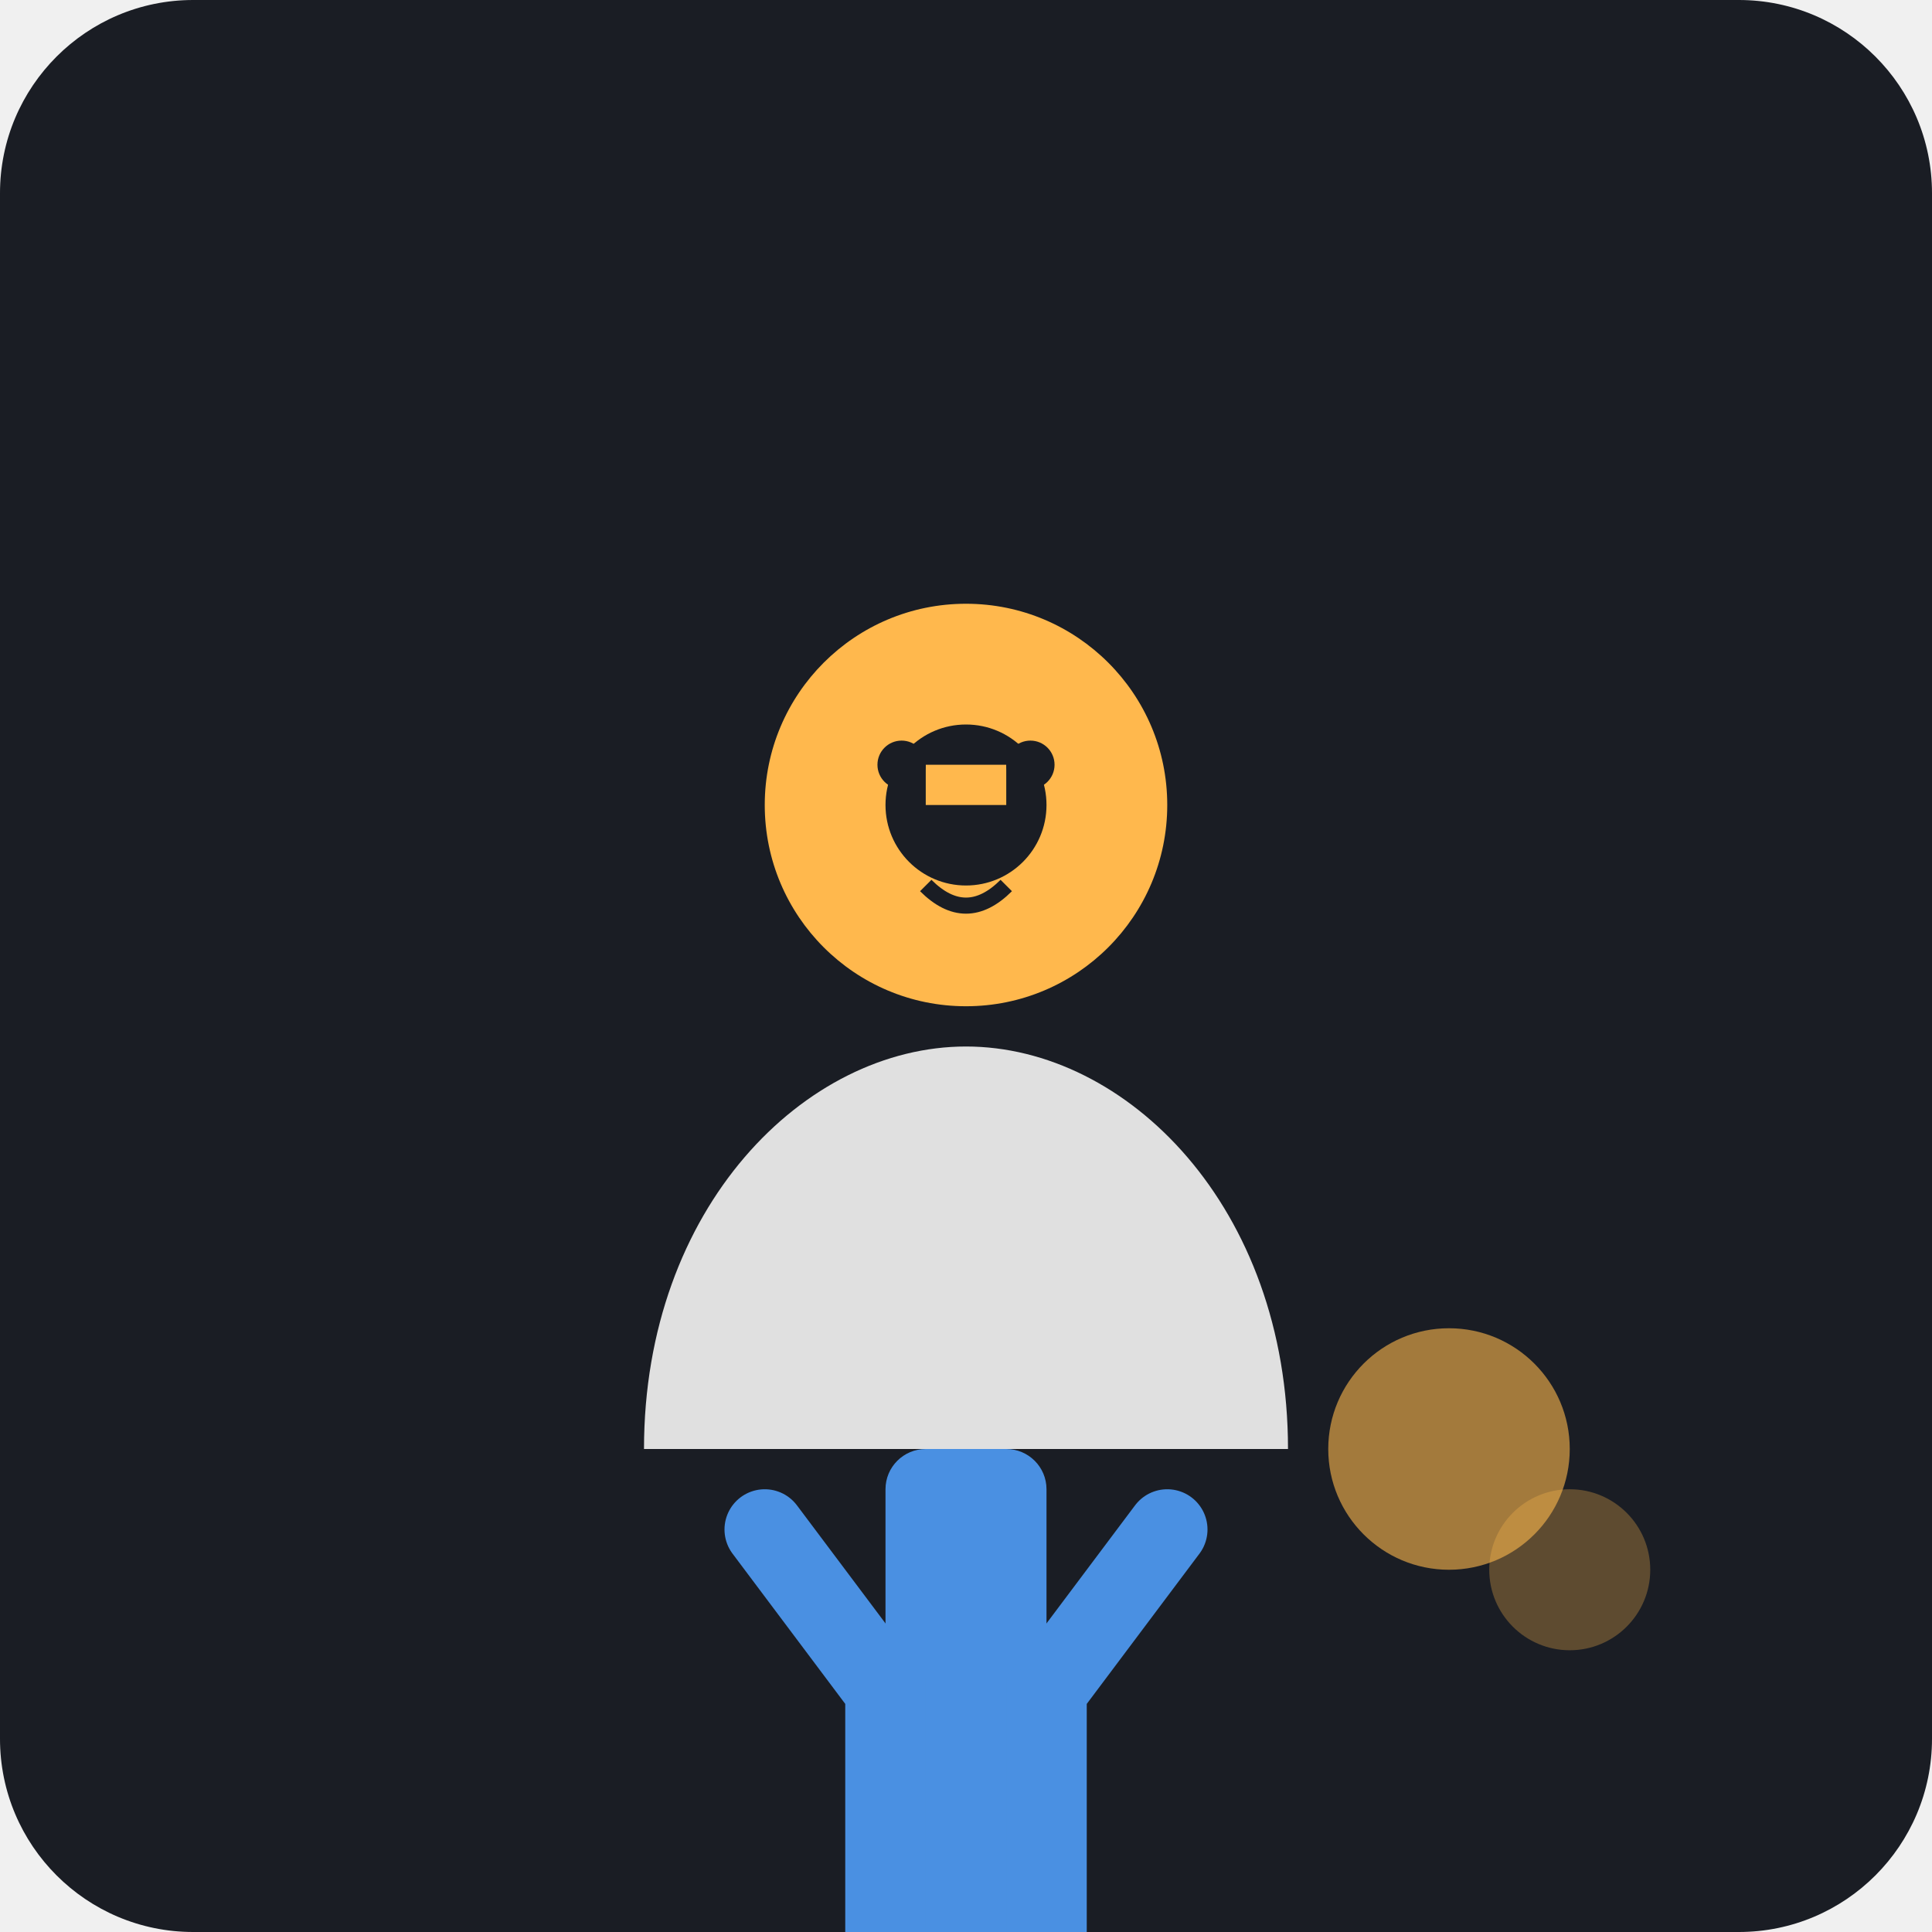
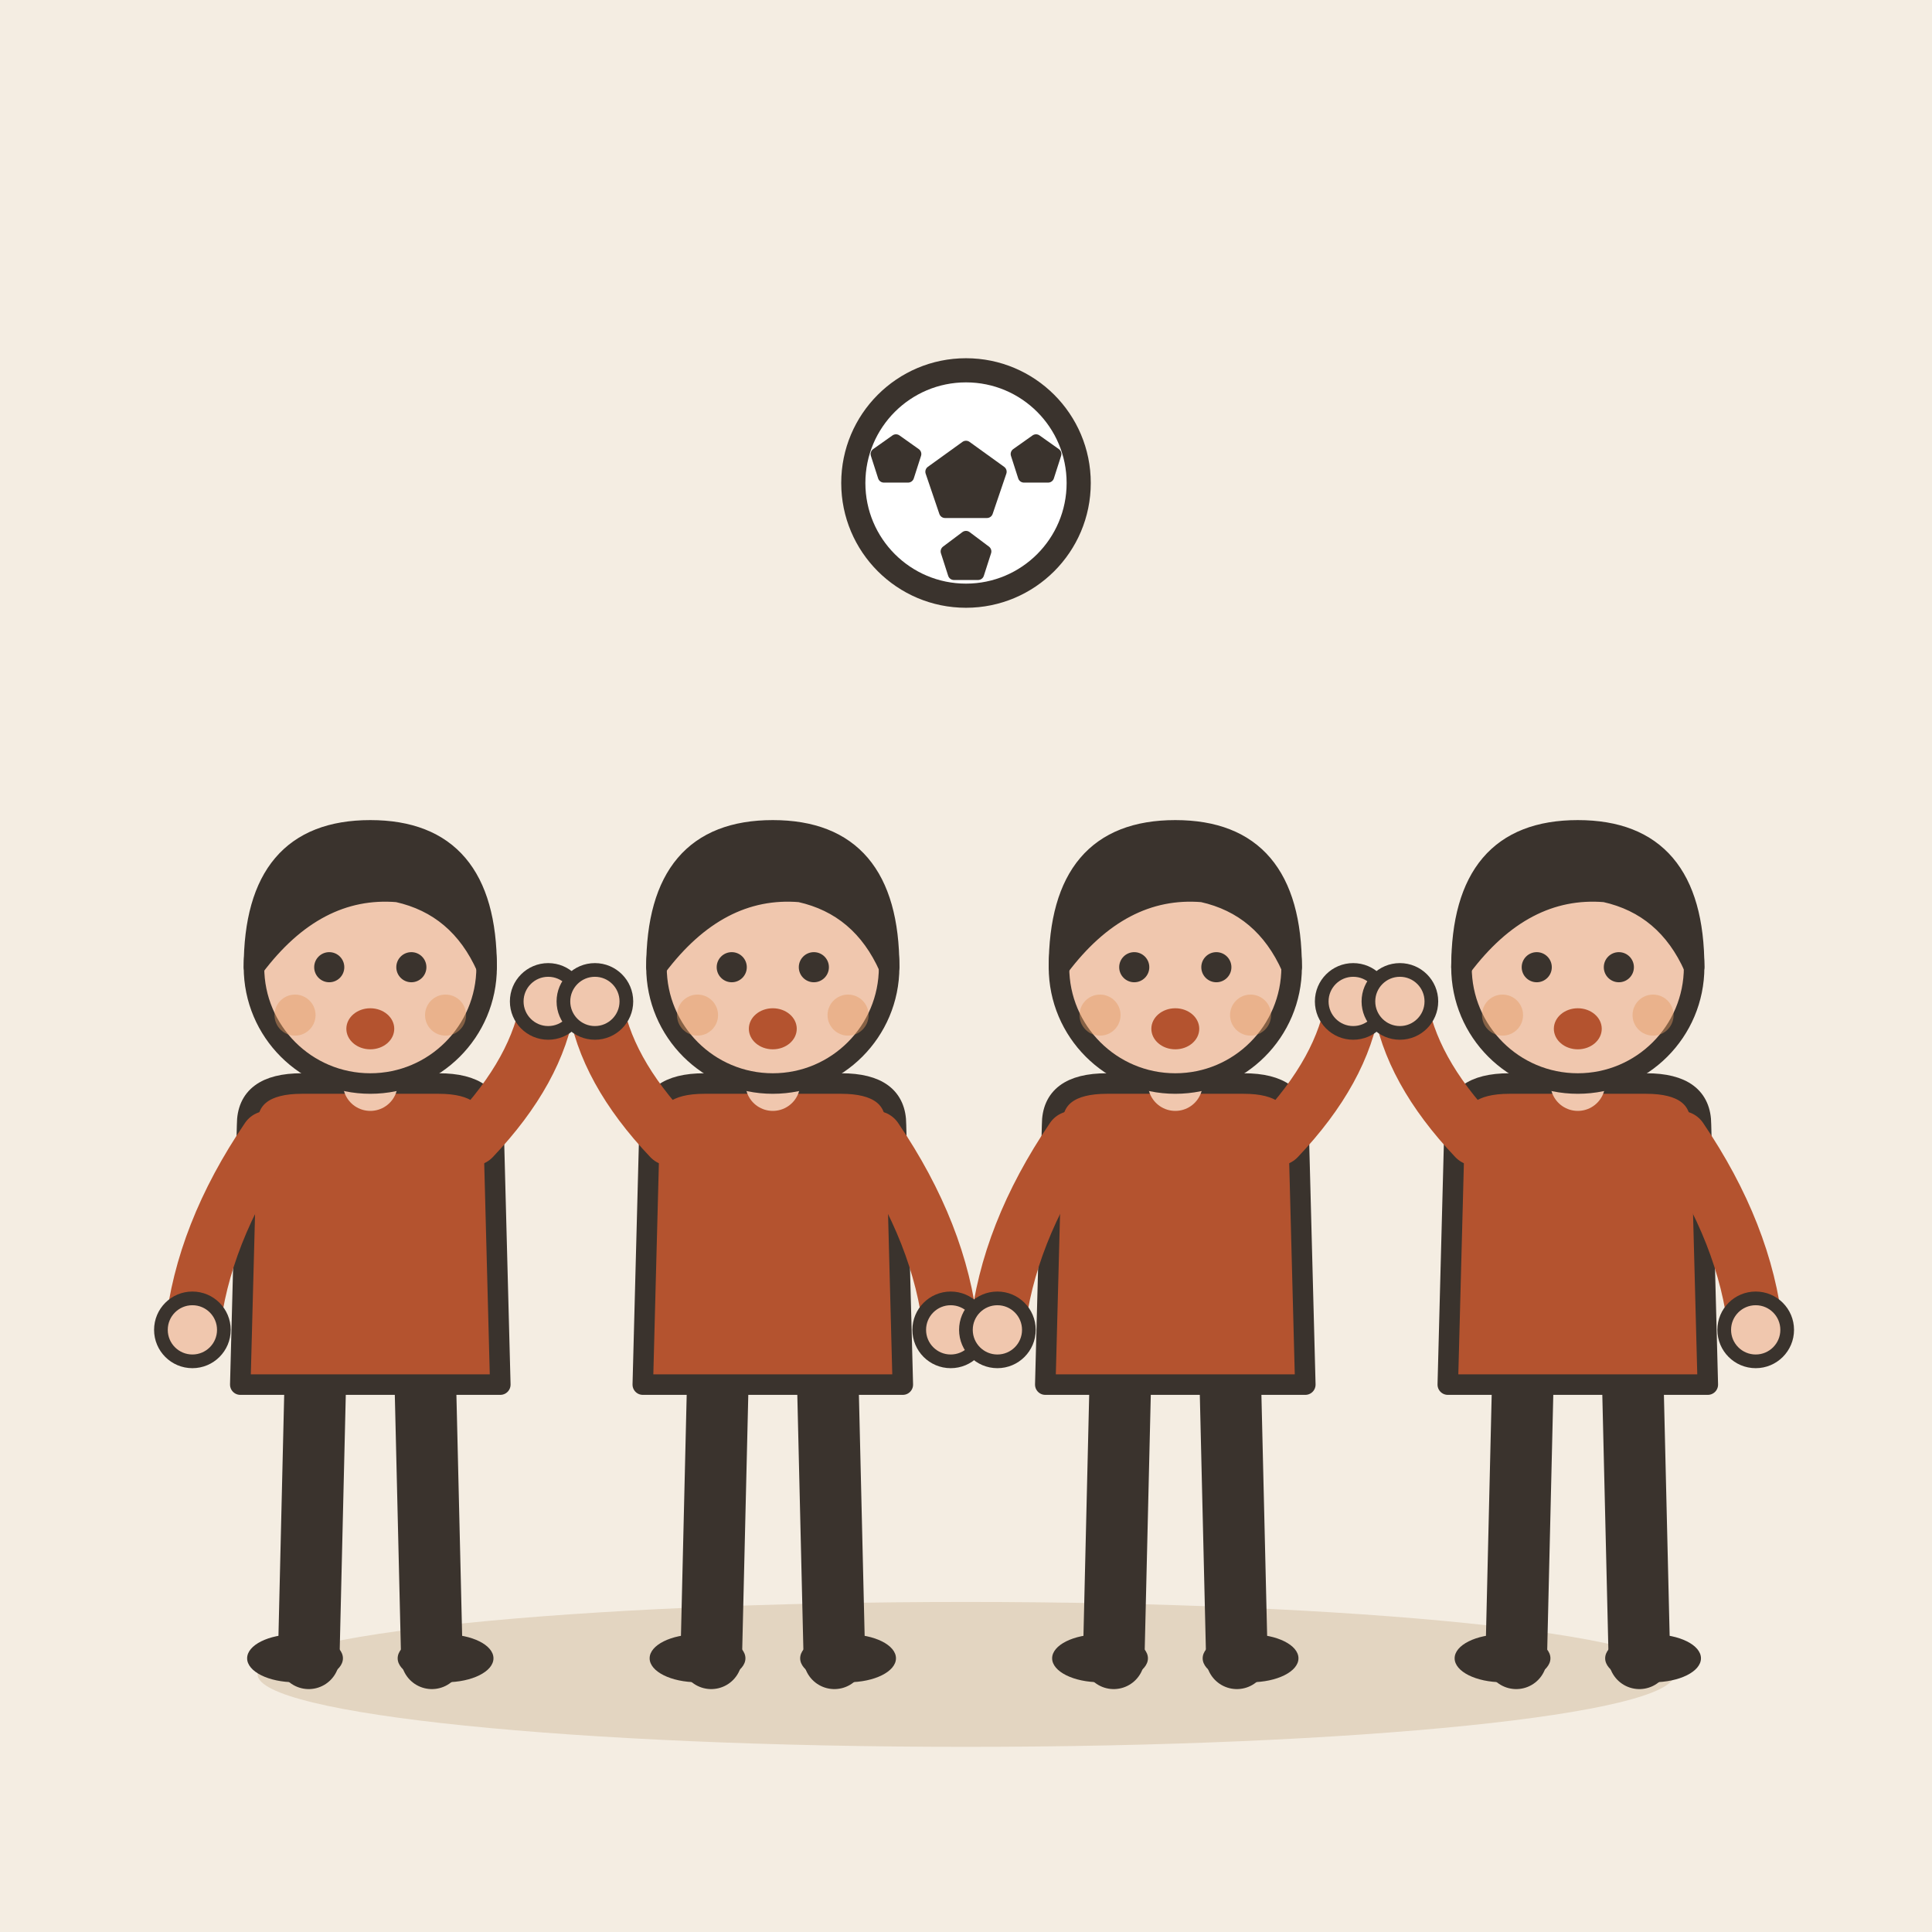
- <svg xmlns="http://www.w3.org/2000/svg" viewBox="0 0 240 240">
-   <rect width="240" height="240" rx="24" fill="#1A1D24" />
-   <g transform="translate(60, 60)">
-     <circle cx="60" cy="40" r="25" fill="#FFB84D" />
-     <path d="M60 70 C 40 70, 20 90, 20 120 L 100 120 C 100 90, 80 70, 60 70 Z" fill="#E0E0E0" />
-     <rect x="50" y="120" width="20" height="60" rx="5" fill="#4A90E2" />
-     <path d="M35 130 L 50 150 L 50 180" stroke="#4A90E2" stroke-width="10" stroke-linecap="round" fill="none" />
-     <path d="M85 130 L 70 150 L 70 180" stroke="#4A90E2" stroke-width="10" stroke-linecap="round" fill="none" />
-     <circle cx="60" cy="40" r="10" fill="#1A1D24" />
-     <rect x="55" y="35" width="10" height="5" fill="#FFB84D" />
-     <circle cx="52" cy="35" r="3" fill="#1A1D24" />
-     <circle cx="68" cy="35" r="3" fill="#1A1D24" />
-     <path d="M55 50 Q 60 55 65 50" stroke="#1A1D24" stroke-width="2" fill="none" />
+ <svg xmlns="http://www.w3.org/2000/svg" viewBox="0 0 240 240" data-style="editorial">
+   <rect width="240" height="240" fill="#F4EDE2" />
+   <ellipse cx="120" cy="208" rx="88" ry="9" fill="#E3D5C1" />
+   <g transform="translate(46 206) scale(0.85 0.85)">
+     <path d="M-8 -42L-9 0" stroke="#3A332D" stroke-width="9" stroke-linecap="round" fill="none" />
+     <path d="M8 -42L9 0" stroke="#3A332D" stroke-width="9" stroke-linecap="round" fill="none" />
+     <ellipse cx="-11" cy="0" rx="7" ry="3.5" fill="#3A332D" />
+     <ellipse cx="11" cy="0" rx="7" ry="3.5" fill="#3A332D" />
+     <path d="M-18 -78Q-18 -84 -10 -84L10 -84Q18 -84 18 -78L19 -40L-19 -40Z" fill="#B4532F" stroke="#3A332D" stroke-width="3" stroke-linecap="round" stroke-linejoin="round" />
+     <path d="M-15 -76Q-24.5 -62 -26 -48" fill="none" stroke="#B4532F" stroke-width="8" stroke-linecap="round" stroke-linejoin="round" />
+     <circle cx="-26" cy="-48" r="4.6" fill="#F0C7AE" stroke="#3A332D" stroke-linecap="round" stroke-linejoin="round" stroke-width="2" />
+     <path d="M15 -76Q24.5 -86 26 -96" fill="none" stroke="#B4532F" stroke-width="8" stroke-linecap="round" stroke-linejoin="round" />
+     <circle cx="26" cy="-96" r="4.6" fill="#F0C7AE" stroke="#3A332D" stroke-linecap="round" stroke-linejoin="round" stroke-width="2" />
+     <path d="M0 -84L0 -88" stroke="#F0C7AE" stroke-width="8" stroke-linecap="round" fill="none" />
+     <circle cx="0" cy="-101" r="17" fill="#F0C7AE" stroke="#3A332D" stroke-width="3" stroke-linecap="round" stroke-linejoin="round" />
+     <path d="M-17 -101Q-17 -121 0 -121Q17 -121 17 -101Q13 -110 4 -112Q-8 -113 -17 -101Z" fill="#3A332D" stroke="#3A332D" stroke-width="3" stroke-linecap="round" stroke-linejoin="round" />
+     <circle cx="-6" cy="-101" r="2.2" fill="#3A332D" />
+     <circle cx="6" cy="-101" r="2.2" fill="#3A332D" />
+     <ellipse cx="0" cy="-92" rx="3.5" ry="3" fill="#B4532F" />
+     <circle cx="-11" cy="-94" r="3" fill="#E39A62" opacity="0.45" />
+     <circle cx="11" cy="-94" r="3" fill="#E39A62" opacity="0.45" />
  </g>
-   <circle cx="180" cy="180" r="15" fill="#FFB84D" opacity="0.6" />
-   <circle cx="195" cy="195" r="10" fill="#FFB84D" opacity="0.3" />
+   <g transform="translate(96 206) scale(0.85 0.85)">
+     <path d="M-8 -42L-9 0" stroke="#3A332D" stroke-width="9" stroke-linecap="round" fill="none" />
+     <path d="M8 -42L9 0" stroke="#3A332D" stroke-width="9" stroke-linecap="round" fill="none" />
+     <ellipse cx="-11" cy="0" rx="7" ry="3.5" fill="#3A332D" />
+     <ellipse cx="11" cy="0" rx="7" ry="3.5" fill="#3A332D" />
+     <path d="M-18 -78Q-18 -84 -10 -84L10 -84Q18 -84 18 -78L19 -40L-19 -40Z" fill="#B4532F" stroke="#3A332D" stroke-width="3" stroke-linecap="round" stroke-linejoin="round" />
+     <path d="M-15 -76Q-24.5 -86 -26 -96" fill="none" stroke="#B4532F" stroke-width="8" stroke-linecap="round" stroke-linejoin="round" />
+     <circle cx="-26" cy="-96" r="4.6" fill="#F0C7AE" stroke="#3A332D" stroke-linecap="round" stroke-linejoin="round" stroke-width="2" />
+     <path d="M15 -76Q24.5 -62 26 -48" fill="none" stroke="#B4532F" stroke-width="8" stroke-linecap="round" stroke-linejoin="round" />
+     <circle cx="26" cy="-48" r="4.6" fill="#F0C7AE" stroke="#3A332D" stroke-linecap="round" stroke-linejoin="round" stroke-width="2" />
+     <path d="M0 -84L0 -88" stroke="#F0C7AE" stroke-width="8" stroke-linecap="round" fill="none" />
+     <circle cx="0" cy="-101" r="17" fill="#F0C7AE" stroke="#3A332D" stroke-width="3" stroke-linecap="round" stroke-linejoin="round" />
+     <path d="M-17 -101Q-17 -121 0 -121Q17 -121 17 -101Q13 -110 4 -112Q-8 -113 -17 -101Z" fill="#3A332D" stroke="#3A332D" stroke-width="3" stroke-linecap="round" stroke-linejoin="round" />
+     <circle cx="-6" cy="-101" r="2.2" fill="#3A332D" />
+     <circle cx="6" cy="-101" r="2.2" fill="#3A332D" />
+     <ellipse cx="0" cy="-92" rx="3.5" ry="3" fill="#B4532F" />
+     <circle cx="-11" cy="-94" r="3" fill="#E39A62" opacity="0.45" />
+     <circle cx="11" cy="-94" r="3" fill="#E39A62" opacity="0.45" />
+   </g>
+   <g transform="translate(146 206) scale(0.85 0.85)">
+     <path d="M-8 -42L-9 0" stroke="#3A332D" stroke-width="9" stroke-linecap="round" fill="none" />
+     <path d="M8 -42L9 0" stroke="#3A332D" stroke-width="9" stroke-linecap="round" fill="none" />
+     <ellipse cx="-11" cy="0" rx="7" ry="3.5" fill="#3A332D" />
+     <ellipse cx="11" cy="0" rx="7" ry="3.5" fill="#3A332D" />
+     <path d="M-18 -78Q-18 -84 -10 -84L10 -84Q18 -84 18 -78L19 -40L-19 -40Z" fill="#B4532F" stroke="#3A332D" stroke-width="3" stroke-linecap="round" stroke-linejoin="round" />
+     <path d="M-15 -76Q-24.5 -62 -26 -48" fill="none" stroke="#B4532F" stroke-width="8" stroke-linecap="round" stroke-linejoin="round" />
+     <circle cx="-26" cy="-48" r="4.6" fill="#F0C7AE" stroke="#3A332D" stroke-linecap="round" stroke-linejoin="round" stroke-width="2" />
+     <path d="M15 -76Q24.5 -86 26 -96" fill="none" stroke="#B4532F" stroke-width="8" stroke-linecap="round" stroke-linejoin="round" />
+     <circle cx="26" cy="-96" r="4.6" fill="#F0C7AE" stroke="#3A332D" stroke-linecap="round" stroke-linejoin="round" stroke-width="2" />
+     <path d="M0 -84L0 -88" stroke="#F0C7AE" stroke-width="8" stroke-linecap="round" fill="none" />
+     <circle cx="0" cy="-101" r="17" fill="#F0C7AE" stroke="#3A332D" stroke-width="3" stroke-linecap="round" stroke-linejoin="round" />
+     <path d="M-17 -101Q-17 -121 0 -121Q17 -121 17 -101Q13 -110 4 -112Q-8 -113 -17 -101Z" fill="#3A332D" stroke="#3A332D" stroke-width="3" stroke-linecap="round" stroke-linejoin="round" />
+     <circle cx="-6" cy="-101" r="2.2" fill="#3A332D" />
+     <circle cx="6" cy="-101" r="2.2" fill="#3A332D" />
+     <ellipse cx="0" cy="-92" rx="3.5" ry="3" fill="#B4532F" />
+     <circle cx="-11" cy="-94" r="3" fill="#E39A62" opacity="0.45" />
+     <circle cx="11" cy="-94" r="3" fill="#E39A62" opacity="0.45" />
+   </g>
+   <g transform="translate(196 206) scale(0.85 0.85)">
+     <path d="M-8 -42L-9 0" stroke="#3A332D" stroke-width="9" stroke-linecap="round" fill="none" />
+     <path d="M8 -42L9 0" stroke="#3A332D" stroke-width="9" stroke-linecap="round" fill="none" />
+     <ellipse cx="-11" cy="0" rx="7" ry="3.5" fill="#3A332D" />
+     <ellipse cx="11" cy="0" rx="7" ry="3.5" fill="#3A332D" />
+     <path d="M-18 -78Q-18 -84 -10 -84L10 -84Q18 -84 18 -78L19 -40L-19 -40Z" fill="#B4532F" stroke="#3A332D" stroke-width="3" stroke-linecap="round" stroke-linejoin="round" />
+     <path d="M-15 -76Q-24.5 -86 -26 -96" fill="none" stroke="#B4532F" stroke-width="8" stroke-linecap="round" stroke-linejoin="round" />
+     <circle cx="-26" cy="-96" r="4.6" fill="#F0C7AE" stroke="#3A332D" stroke-linecap="round" stroke-linejoin="round" stroke-width="2" />
+     <path d="M15 -76Q24.5 -62 26 -48" fill="none" stroke="#B4532F" stroke-width="8" stroke-linecap="round" stroke-linejoin="round" />
+     <circle cx="26" cy="-48" r="4.6" fill="#F0C7AE" stroke="#3A332D" stroke-linecap="round" stroke-linejoin="round" stroke-width="2" />
+     <path d="M0 -84L0 -88" stroke="#F0C7AE" stroke-width="8" stroke-linecap="round" fill="none" />
+     <circle cx="0" cy="-101" r="17" fill="#F0C7AE" stroke="#3A332D" stroke-width="3" stroke-linecap="round" stroke-linejoin="round" />
+     <path d="M-17 -101Q-17 -121 0 -121Q17 -121 17 -101Q13 -110 4 -112Q-8 -113 -17 -101Z" fill="#3A332D" stroke="#3A332D" stroke-width="3" stroke-linecap="round" stroke-linejoin="round" />
+     <circle cx="-6" cy="-101" r="2.2" fill="#3A332D" />
+     <circle cx="6" cy="-101" r="2.2" fill="#3A332D" />
+     <ellipse cx="0" cy="-92" rx="3.5" ry="3" fill="#B4532F" />
+     <circle cx="-11" cy="-94" r="3" fill="#E39A62" opacity="0.45" />
+     <circle cx="11" cy="-94" r="3" fill="#E39A62" opacity="0.45" />
+   </g>
+   <circle cx="120" cy="60" r="14" fill="#FFFFFF" stroke="#3A332D" stroke-width="3" stroke-linecap="round" stroke-linejoin="round" />
+   <path d="M120.0 55.5L124.3 58.6L122.6 63.6L117.4 63.6L115.7 58.6Z" fill="#3A332D" stroke="#3A332D" stroke-width="1.5" stroke-linecap="round" stroke-linejoin="round" />
+   <path d="M111.3 54.7L113.7 56.4L112.8 59.2L109.8 59.2L108.9 56.4Z" fill="#3A332D" stroke="#3A332D" stroke-width="1.5" stroke-linecap="round" stroke-linejoin="round" />
+   <path d="M128.7 54.7L131.1 56.4L130.2 59.2L127.2 59.2L126.3 56.4Z" fill="#3A332D" stroke="#3A332D" stroke-width="1.5" stroke-linecap="round" stroke-linejoin="round" />
+   <path d="M120.0 66.7L122.4 68.5L121.5 71.3L118.5 71.3L117.6 68.5Z" fill="#3A332D" stroke="#3A332D" stroke-width="1.5" stroke-linecap="round" stroke-linejoin="round" />
</svg>
